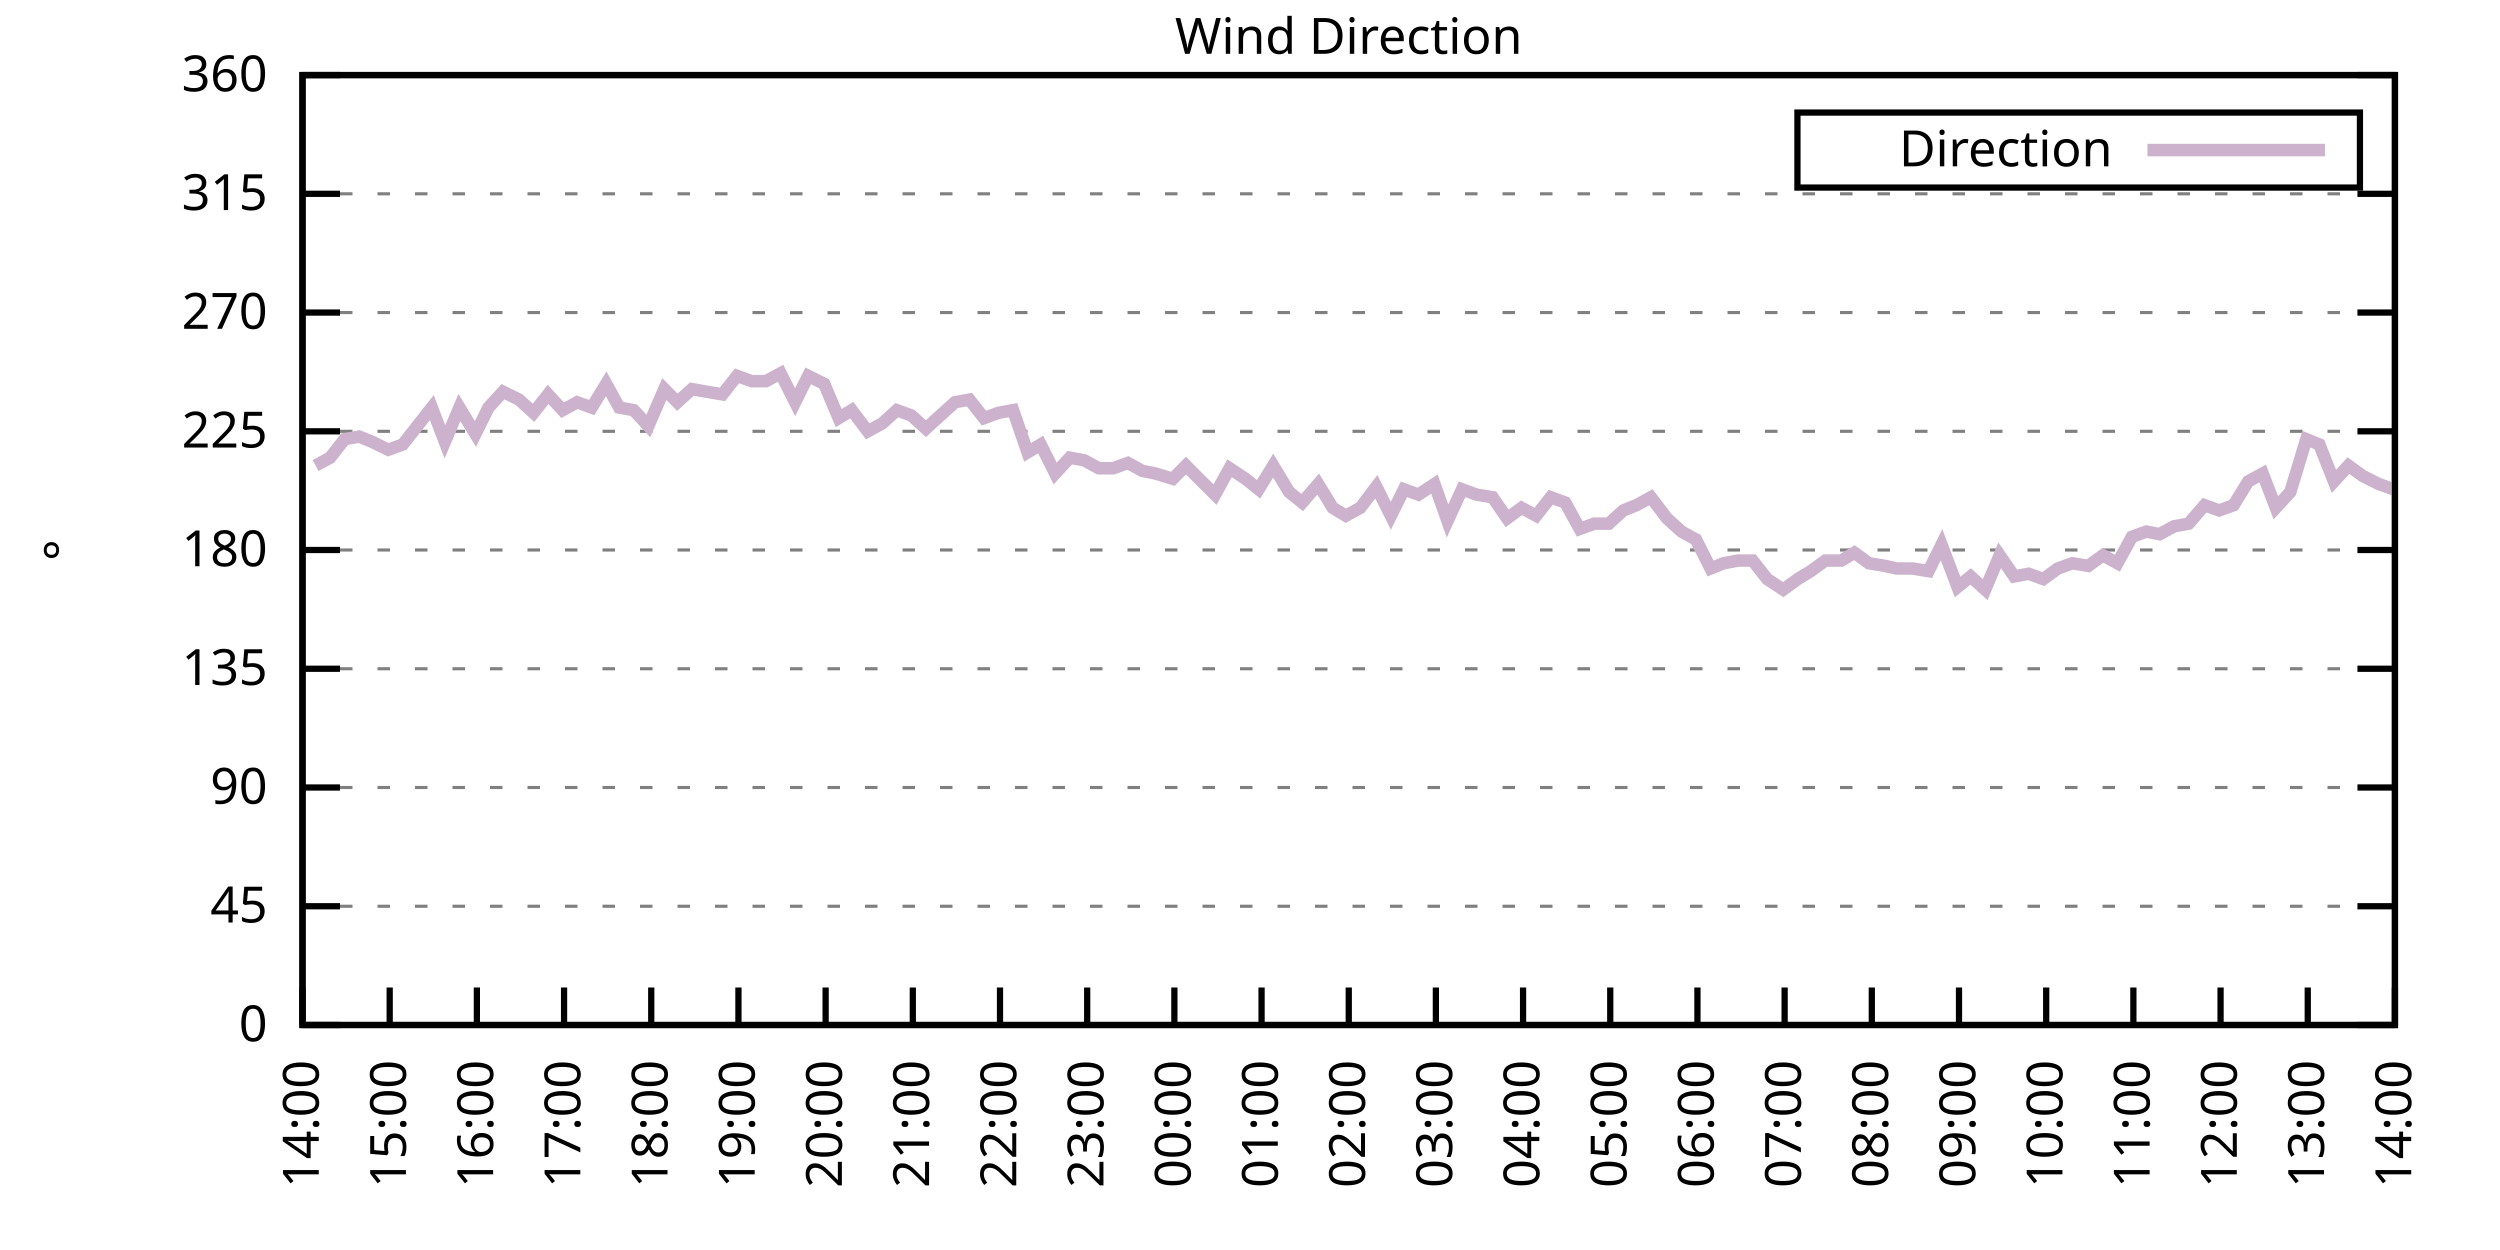
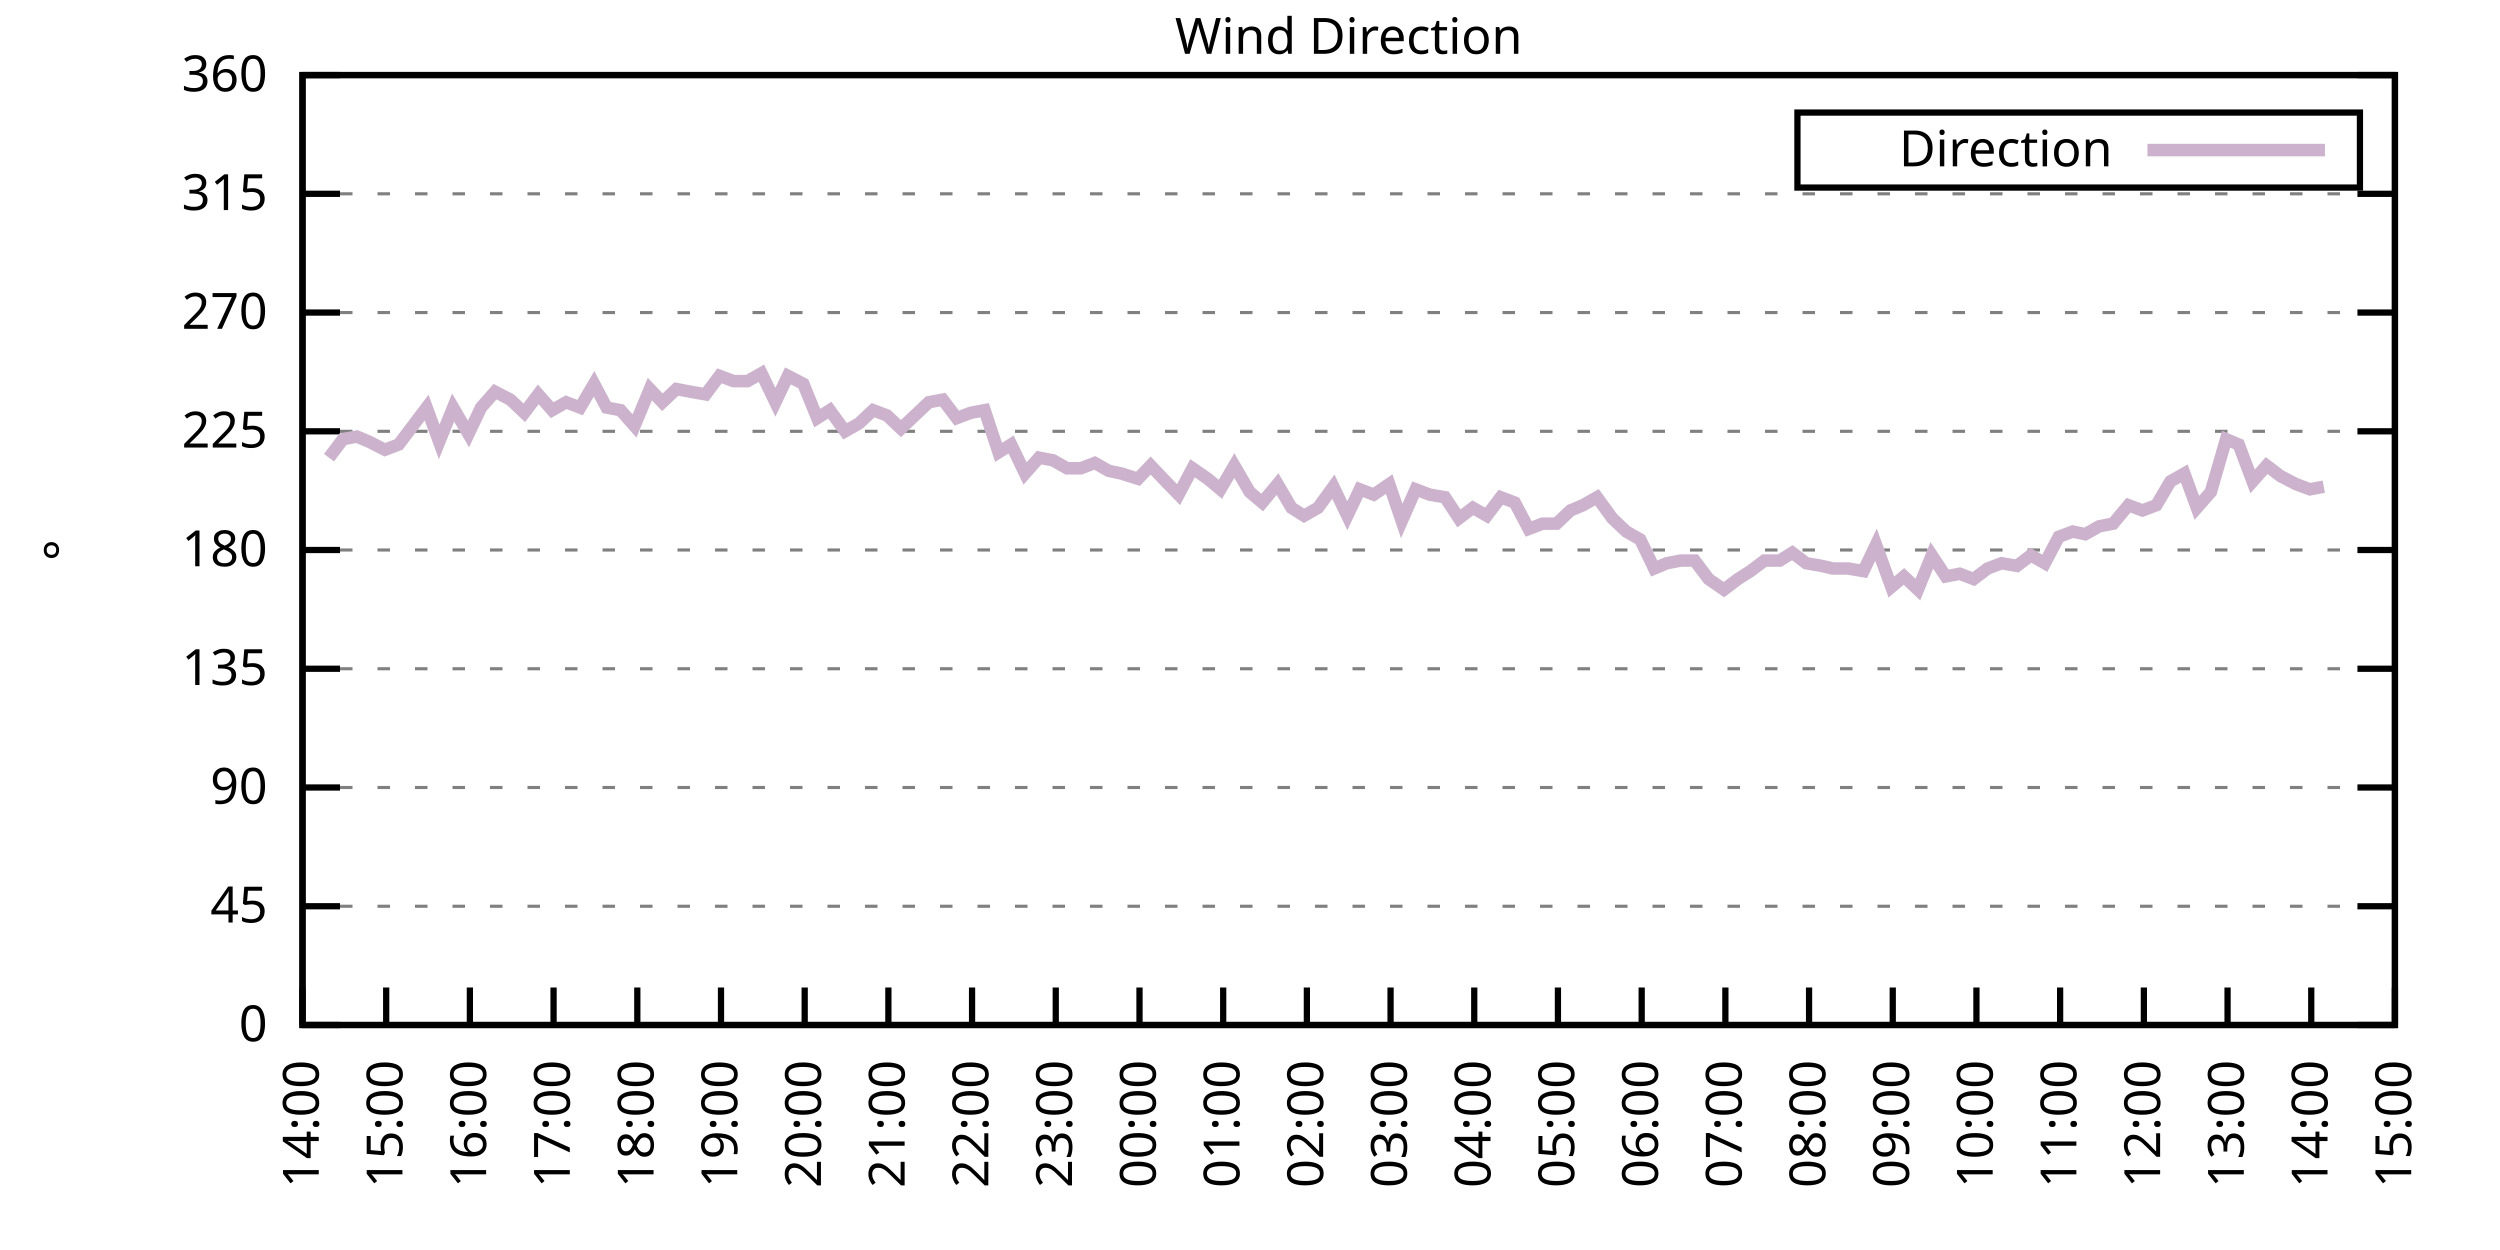
<svg xmlns="http://www.w3.org/2000/svg" xmlns:xlink="http://www.w3.org/1999/xlink" width="400" height="200" viewBox="0 0 400 200">
  <g id="gnuplot_canvas">
    <rect x="0" y="0" width="400" height="200" fill="none" />
    <defs>
      <circle id="gpDot" r="0.5" stroke-width="0.5" stroke="currentColor" />
      <path id="gpPt0" stroke-width="0.333" stroke="currentColor" d="M-1,0 h2 M0,-1 v2" />
      <path id="gpPt1" stroke-width="0.333" stroke="currentColor" d="M-1,-1 L1,1 M1,-1 L-1,1" />
      <path id="gpPt2" stroke-width="0.333" stroke="currentColor" d="M-1,0 L1,0 M0,-1 L0,1 M-1,-1 L1,1 M-1,1 L1,-1" />
      <rect id="gpPt3" stroke-width="0.333" stroke="currentColor" x="-1" y="-1" width="2" height="2" />
      <rect id="gpPt4" stroke-width="0.333" stroke="currentColor" fill="currentColor" x="-1" y="-1" width="2" height="2" />
      <circle id="gpPt5" stroke-width="0.333" stroke="currentColor" cx="0" cy="0" r="1" />
      <use xlink:href="#gpPt5" id="gpPt6" fill="currentColor" stroke="none" />
      <path id="gpPt7" stroke-width="0.333" stroke="currentColor" d="M0,-1.33 L-1.33,0.67 L1.33,0.67 z" />
      <use xlink:href="#gpPt7" id="gpPt8" fill="currentColor" stroke="none" />
      <use xlink:href="#gpPt7" id="gpPt9" stroke="currentColor" transform="rotate(180)" />
      <use xlink:href="#gpPt9" id="gpPt10" fill="currentColor" stroke="none" />
      <use xlink:href="#gpPt3" id="gpPt11" stroke="currentColor" transform="rotate(45)" />
      <use xlink:href="#gpPt11" id="gpPt12" fill="currentColor" stroke="none" />
      <path id="gpPt13" stroke-width="0.333" stroke="currentColor" d="M0,1.330 L1.265,0.411 L0.782,-1.067 L-0.782,-1.076 L-1.265,0.411 z" />
      <use xlink:href="#gpPt13" id="gpPt14" fill="currentColor" stroke="none" />
      <filter id="textbox" filterUnits="objectBoundingBox" x="0" y="0" height="1" width="1">
        <feFlood flood-color="white" flood-opacity="1" result="bgnd" />
        <feComposite in="SourceGraphic" in2="bgnd" operator="atop" />
      </filter>
      <filter id="greybox" filterUnits="objectBoundingBox" x="0" y="0" height="1" width="1">
        <feFlood flood-color="lightgrey" flood-opacity="1" result="grey" />
        <feComposite in="SourceGraphic" in2="grey" operator="atop" />
      </filter>
    </defs>
    <g fill="none" color="white" stroke="currentColor" stroke-width="1.00" stroke-linecap="butt" stroke-linejoin="miter">
</g>
    <g fill="none" color="black" stroke="currentColor" stroke-width="1.00" stroke-linecap="butt" stroke-linejoin="miter">
      <g stroke="none" shape-rendering="crispEdges">
        <polygon fill="rgb(255, 255, 255)" points="48.40,164.00 383.18,164.00 383.18,12.02 48.40,12.02 " />
      </g>
    </g>
    <g fill="none" color="black" stroke="currentColor" stroke-width="1.00" stroke-linecap="butt" stroke-linejoin="miter">
</g>
    <g fill="none" color="black" stroke="black" stroke-width="0.50" stroke-linecap="butt" stroke-linejoin="miter">
</g>
    <g fill="none" color="gray" stroke="currentColor" stroke-width="0.50" stroke-linecap="butt" stroke-linejoin="miter">
      <path stroke="gray" stroke-dasharray="2,4" class="gridline" d="M48.40,164.00 L383.19,164.00  " />
    </g>
    <g fill="none" color="gray" stroke="gray" stroke-width="1.00" stroke-linecap="butt" stroke-linejoin="miter">
</g>
    <g fill="none" color="black" stroke="currentColor" stroke-width="1.00" stroke-linecap="butt" stroke-linejoin="miter">
      <path stroke="black" d="M48.40,164.00 L54.40,164.00 M383.19,164.00 L377.19,164.00  " />
      <g transform="translate(42.80,166.60)" stroke="none" fill="black" font-family="Sans" font-size="8.00" text-anchor="end">
        <text>
          <tspan font-family="Sans"> 0</tspan>
        </text>
      </g>
    </g>
    <g fill="none" color="black" stroke="currentColor" stroke-width="1.00" stroke-linecap="butt" stroke-linejoin="miter">
</g>
    <g fill="none" color="black" stroke="black" stroke-width="0.50" stroke-linecap="butt" stroke-linejoin="miter">
</g>
    <g fill="none" color="gray" stroke="currentColor" stroke-width="0.50" stroke-linecap="butt" stroke-linejoin="miter">
      <path stroke="gray" stroke-dasharray="2,4" class="gridline" d="M48.40,145.00 L383.19,145.00  " />
    </g>
    <g fill="none" color="gray" stroke="gray" stroke-width="1.00" stroke-linecap="butt" stroke-linejoin="miter">
</g>
    <g fill="none" color="black" stroke="currentColor" stroke-width="1.00" stroke-linecap="butt" stroke-linejoin="miter">
      <path stroke="black" d="M48.40,145.00 L54.40,145.00 M383.19,145.00 L377.19,145.00  " />
      <g transform="translate(42.80,147.60)" stroke="none" fill="black" font-family="Sans" font-size="8.00" text-anchor="end">
        <text>
          <tspan font-family="Sans"> 45</tspan>
        </text>
      </g>
    </g>
    <g fill="none" color="black" stroke="currentColor" stroke-width="1.00" stroke-linecap="butt" stroke-linejoin="miter">
</g>
    <g fill="none" color="black" stroke="black" stroke-width="0.50" stroke-linecap="butt" stroke-linejoin="miter">
</g>
    <g fill="none" color="gray" stroke="currentColor" stroke-width="0.50" stroke-linecap="butt" stroke-linejoin="miter">
      <path stroke="gray" stroke-dasharray="2,4" class="gridline" d="M48.40,126.00 L383.19,126.00  " />
    </g>
    <g fill="none" color="gray" stroke="gray" stroke-width="1.00" stroke-linecap="butt" stroke-linejoin="miter">
</g>
    <g fill="none" color="black" stroke="currentColor" stroke-width="1.00" stroke-linecap="butt" stroke-linejoin="miter">
      <path stroke="black" d="M48.40,126.00 L54.40,126.00 M383.19,126.00 L377.19,126.00  " />
      <g transform="translate(42.80,128.60)" stroke="none" fill="black" font-family="Sans" font-size="8.00" text-anchor="end">
        <text>
          <tspan font-family="Sans"> 90</tspan>
        </text>
      </g>
    </g>
    <g fill="none" color="black" stroke="currentColor" stroke-width="1.00" stroke-linecap="butt" stroke-linejoin="miter">
</g>
    <g fill="none" color="black" stroke="black" stroke-width="0.50" stroke-linecap="butt" stroke-linejoin="miter">
</g>
    <g fill="none" color="gray" stroke="currentColor" stroke-width="0.50" stroke-linecap="butt" stroke-linejoin="miter">
      <path stroke="gray" stroke-dasharray="2,4" class="gridline" d="M48.40,107.00 L383.19,107.00  " />
    </g>
    <g fill="none" color="gray" stroke="gray" stroke-width="1.00" stroke-linecap="butt" stroke-linejoin="miter">
</g>
    <g fill="none" color="black" stroke="currentColor" stroke-width="1.00" stroke-linecap="butt" stroke-linejoin="miter">
      <path stroke="black" d="M48.40,107.00 L54.40,107.00 M383.19,107.00 L377.19,107.00  " />
      <g transform="translate(42.80,109.60)" stroke="none" fill="black" font-family="Sans" font-size="8.00" text-anchor="end">
        <text>
          <tspan font-family="Sans"> 135</tspan>
        </text>
      </g>
    </g>
    <g fill="none" color="black" stroke="currentColor" stroke-width="1.00" stroke-linecap="butt" stroke-linejoin="miter">
</g>
    <g fill="none" color="black" stroke="black" stroke-width="0.50" stroke-linecap="butt" stroke-linejoin="miter">
</g>
    <g fill="none" color="gray" stroke="currentColor" stroke-width="0.50" stroke-linecap="butt" stroke-linejoin="miter">
      <path stroke="gray" stroke-dasharray="2,4" class="gridline" d="M48.40,88.00 L383.19,88.00  " />
    </g>
    <g fill="none" color="gray" stroke="gray" stroke-width="1.00" stroke-linecap="butt" stroke-linejoin="miter">
</g>
    <g fill="none" color="black" stroke="currentColor" stroke-width="1.00" stroke-linecap="butt" stroke-linejoin="miter">
      <path stroke="black" d="M48.40,88.00 L54.40,88.00 M383.19,88.00 L377.19,88.00  " />
      <g transform="translate(42.80,90.60)" stroke="none" fill="black" font-family="Sans" font-size="8.00" text-anchor="end">
        <text>
          <tspan font-family="Sans"> 180</tspan>
        </text>
      </g>
    </g>
    <g fill="none" color="black" stroke="currentColor" stroke-width="1.00" stroke-linecap="butt" stroke-linejoin="miter">
</g>
    <g fill="none" color="black" stroke="black" stroke-width="0.50" stroke-linecap="butt" stroke-linejoin="miter">
</g>
    <g fill="none" color="gray" stroke="currentColor" stroke-width="0.50" stroke-linecap="butt" stroke-linejoin="miter">
      <path stroke="gray" stroke-dasharray="2,4" class="gridline" d="M48.40,69.01 L383.19,69.01  " />
    </g>
    <g fill="none" color="gray" stroke="gray" stroke-width="1.00" stroke-linecap="butt" stroke-linejoin="miter">
</g>
    <g fill="none" color="black" stroke="currentColor" stroke-width="1.00" stroke-linecap="butt" stroke-linejoin="miter">
      <path stroke="black" d="M48.40,69.01 L54.40,69.01 M383.19,69.01 L377.19,69.01  " />
      <g transform="translate(42.80,71.61)" stroke="none" fill="black" font-family="Sans" font-size="8.00" text-anchor="end">
        <text>
          <tspan font-family="Sans"> 225</tspan>
        </text>
      </g>
    </g>
    <g fill="none" color="black" stroke="currentColor" stroke-width="1.00" stroke-linecap="butt" stroke-linejoin="miter">
</g>
    <g fill="none" color="black" stroke="black" stroke-width="0.50" stroke-linecap="butt" stroke-linejoin="miter">
</g>
    <g fill="none" color="gray" stroke="currentColor" stroke-width="0.50" stroke-linecap="butt" stroke-linejoin="miter">
      <path stroke="gray" stroke-dasharray="2,4" class="gridline" d="M48.40,50.01 L383.19,50.01  " />
    </g>
    <g fill="none" color="gray" stroke="gray" stroke-width="1.00" stroke-linecap="butt" stroke-linejoin="miter">
</g>
    <g fill="none" color="black" stroke="currentColor" stroke-width="1.00" stroke-linecap="butt" stroke-linejoin="miter">
      <path stroke="black" d="M48.40,50.01 L54.40,50.01 M383.19,50.01 L377.19,50.01  " />
      <g transform="translate(42.80,52.61)" stroke="none" fill="black" font-family="Sans" font-size="8.00" text-anchor="end">
        <text>
          <tspan font-family="Sans"> 270</tspan>
        </text>
      </g>
    </g>
    <g fill="none" color="black" stroke="currentColor" stroke-width="1.00" stroke-linecap="butt" stroke-linejoin="miter">
</g>
    <g fill="none" color="black" stroke="black" stroke-width="0.50" stroke-linecap="butt" stroke-linejoin="miter">
</g>
    <g fill="none" color="gray" stroke="currentColor" stroke-width="0.50" stroke-linecap="butt" stroke-linejoin="miter">
      <path stroke="gray" stroke-dasharray="2,4" class="gridline" d="M48.40,31.01 L383.19,31.01  " />
    </g>
    <g fill="none" color="gray" stroke="gray" stroke-width="1.00" stroke-linecap="butt" stroke-linejoin="miter">
</g>
    <g fill="none" color="black" stroke="currentColor" stroke-width="1.00" stroke-linecap="butt" stroke-linejoin="miter">
      <path stroke="black" d="M48.40,31.01 L54.40,31.01 M383.19,31.01 L377.19,31.01  " />
      <g transform="translate(42.80,33.61)" stroke="none" fill="black" font-family="Sans" font-size="8.00" text-anchor="end">
        <text>
          <tspan font-family="Sans"> 315</tspan>
        </text>
      </g>
    </g>
    <g fill="none" color="black" stroke="currentColor" stroke-width="1.00" stroke-linecap="butt" stroke-linejoin="miter">
</g>
    <g fill="none" color="black" stroke="black" stroke-width="0.50" stroke-linecap="butt" stroke-linejoin="miter">
</g>
    <g fill="none" color="gray" stroke="currentColor" stroke-width="0.50" stroke-linecap="butt" stroke-linejoin="miter">
      <path stroke="gray" stroke-dasharray="2,4" class="gridline" d="M48.40,12.01 L383.19,12.01  " />
    </g>
    <g fill="none" color="gray" stroke="gray" stroke-width="1.00" stroke-linecap="butt" stroke-linejoin="miter">
</g>
    <g fill="none" color="black" stroke="currentColor" stroke-width="1.00" stroke-linecap="butt" stroke-linejoin="miter">
      <path stroke="black" d="M48.40,12.01 L54.40,12.01 M383.19,12.01 L377.19,12.01  " />
      <g transform="translate(42.80,14.61)" stroke="none" fill="black" font-family="Sans" font-size="8.00" text-anchor="end">
        <text>
          <tspan font-family="Sans"> 360</tspan>
        </text>
      </g>
    </g>
    <g fill="none" color="black" stroke="currentColor" stroke-width="1.00" stroke-linecap="butt" stroke-linejoin="miter">
      <path stroke="black" d="M48.40,164.00 L48.40,158.00  " />
      <g transform="translate(51.00,169.60) rotate(270.00)" stroke="none" fill="black" font-family="Sans" font-size="8.00" text-anchor="end">
        <text>
          <tspan font-family="Sans">14:00</tspan>
        </text>
      </g>
    </g>
    <g fill="none" color="black" stroke="currentColor" stroke-width="1.00" stroke-linecap="butt" stroke-linejoin="miter">
-       <path stroke="black" d="M62.35,164.00 L62.35,158.00  " />
-       <g transform="translate(64.95,169.60) rotate(270.00)" stroke="none" fill="black" font-family="Sans" font-size="8.00" text-anchor="end">
+       <path stroke="black" d="M61.79,164.00 L61.79,158.00  " />
+       <g transform="translate(64.39,169.60) rotate(270.00)" stroke="none" fill="black" font-family="Sans" font-size="8.00" text-anchor="end">
        <text>
          <tspan font-family="Sans">15:00</tspan>
        </text>
      </g>
    </g>
    <g fill="none" color="black" stroke="currentColor" stroke-width="1.00" stroke-linecap="butt" stroke-linejoin="miter">
-       <path stroke="black" d="M76.30,164.00 L76.30,158.00  " />
-       <g transform="translate(78.90,169.60) rotate(270.00)" stroke="none" fill="black" font-family="Sans" font-size="8.00" text-anchor="end">
+       <path stroke="black" d="M75.18,164.00 L75.18,158.00  " />
+       <g transform="translate(77.78,169.60) rotate(270.00)" stroke="none" fill="black" font-family="Sans" font-size="8.00" text-anchor="end">
        <text>
          <tspan font-family="Sans">16:00</tspan>
        </text>
      </g>
    </g>
    <g fill="none" color="black" stroke="currentColor" stroke-width="1.00" stroke-linecap="butt" stroke-linejoin="miter">
-       <path stroke="black" d="M90.25,164.00 L90.25,158.00  " />
-       <g transform="translate(92.85,169.60) rotate(270.00)" stroke="none" fill="black" font-family="Sans" font-size="8.00" text-anchor="end">
+       <path stroke="black" d="M88.57,164.00 L88.57,158.00  " />
+       <g transform="translate(91.17,169.60) rotate(270.00)" stroke="none" fill="black" font-family="Sans" font-size="8.00" text-anchor="end">
        <text>
          <tspan font-family="Sans">17:00</tspan>
        </text>
      </g>
    </g>
    <g fill="none" color="black" stroke="currentColor" stroke-width="1.00" stroke-linecap="butt" stroke-linejoin="miter">
-       <path stroke="black" d="M104.20,164.00 L104.20,158.00  " />
-       <g transform="translate(106.80,169.60) rotate(270.00)" stroke="none" fill="black" font-family="Sans" font-size="8.00" text-anchor="end">
+       <path stroke="black" d="M101.97,164.00 L101.97,158.00  " />
+       <g transform="translate(104.57,169.60) rotate(270.00)" stroke="none" fill="black" font-family="Sans" font-size="8.00" text-anchor="end">
        <text>
          <tspan font-family="Sans">18:00</tspan>
        </text>
      </g>
    </g>
    <g fill="none" color="black" stroke="currentColor" stroke-width="1.00" stroke-linecap="butt" stroke-linejoin="miter">
-       <path stroke="black" d="M118.15,164.00 L118.15,158.00  " />
-       <g transform="translate(120.75,169.60) rotate(270.00)" stroke="none" fill="black" font-family="Sans" font-size="8.00" text-anchor="end">
+       <path stroke="black" d="M115.36,164.00 L115.36,158.00  " />
+       <g transform="translate(117.96,169.60) rotate(270.00)" stroke="none" fill="black" font-family="Sans" font-size="8.00" text-anchor="end">
        <text>
          <tspan font-family="Sans">19:00</tspan>
        </text>
      </g>
    </g>
    <g fill="none" color="black" stroke="currentColor" stroke-width="1.00" stroke-linecap="butt" stroke-linejoin="miter">
-       <path stroke="black" d="M132.10,164.00 L132.10,158.00  " />
-       <g transform="translate(134.70,169.60) rotate(270.00)" stroke="none" fill="black" font-family="Sans" font-size="8.00" text-anchor="end">
+       <path stroke="black" d="M128.75,164.00 L128.75,158.00  " />
+       <g transform="translate(131.35,169.60) rotate(270.00)" stroke="none" fill="black" font-family="Sans" font-size="8.00" text-anchor="end">
        <text>
          <tspan font-family="Sans">20:00</tspan>
        </text>
      </g>
    </g>
    <g fill="none" color="black" stroke="currentColor" stroke-width="1.00" stroke-linecap="butt" stroke-linejoin="miter">
-       <path stroke="black" d="M146.05,164.00 L146.05,158.00  " />
-       <g transform="translate(148.65,169.60) rotate(270.00)" stroke="none" fill="black" font-family="Sans" font-size="8.00" text-anchor="end">
+       <path stroke="black" d="M142.14,164.00 L142.14,158.00  " />
+       <g transform="translate(144.74,169.60) rotate(270.00)" stroke="none" fill="black" font-family="Sans" font-size="8.00" text-anchor="end">
        <text>
          <tspan font-family="Sans">21:00</tspan>
        </text>
      </g>
    </g>
    <g fill="none" color="black" stroke="currentColor" stroke-width="1.00" stroke-linecap="butt" stroke-linejoin="miter">
-       <path stroke="black" d="M160.00,164.00 L160.00,158.00  " />
-       <g transform="translate(162.60,169.60) rotate(270.00)" stroke="none" fill="black" font-family="Sans" font-size="8.00" text-anchor="end">
+       <path stroke="black" d="M155.53,164.00 L155.53,158.00  " />
+       <g transform="translate(158.13,169.60) rotate(270.00)" stroke="none" fill="black" font-family="Sans" font-size="8.00" text-anchor="end">
        <text>
          <tspan font-family="Sans">22:00</tspan>
        </text>
      </g>
    </g>
    <g fill="none" color="black" stroke="currentColor" stroke-width="1.00" stroke-linecap="butt" stroke-linejoin="miter">
-       <path stroke="black" d="M173.95,164.00 L173.95,158.00  " />
-       <g transform="translate(176.55,169.60) rotate(270.00)" stroke="none" fill="black" font-family="Sans" font-size="8.00" text-anchor="end">
+       <path stroke="black" d="M168.92,164.00 L168.92,158.00  " />
+       <g transform="translate(171.52,169.60) rotate(270.00)" stroke="none" fill="black" font-family="Sans" font-size="8.00" text-anchor="end">
        <text>
          <tspan font-family="Sans">23:00</tspan>
        </text>
      </g>
    </g>
    <g fill="none" color="black" stroke="currentColor" stroke-width="1.00" stroke-linecap="butt" stroke-linejoin="miter">
-       <path stroke="black" d="M187.90,164.00 L187.90,158.00  " />
-       <g transform="translate(190.50,169.60) rotate(270.00)" stroke="none" fill="black" font-family="Sans" font-size="8.00" text-anchor="end">
+       <path stroke="black" d="M182.32,164.00 L182.32,158.00  " />
+       <g transform="translate(184.92,169.60) rotate(270.00)" stroke="none" fill="black" font-family="Sans" font-size="8.00" text-anchor="end">
        <text>
          <tspan font-family="Sans">00:00</tspan>
        </text>
      </g>
    </g>
    <g fill="none" color="black" stroke="currentColor" stroke-width="1.00" stroke-linecap="butt" stroke-linejoin="miter">
-       <path stroke="black" d="M201.85,164.00 L201.85,158.00  " />
-       <g transform="translate(204.45,169.60) rotate(270.00)" stroke="none" fill="black" font-family="Sans" font-size="8.00" text-anchor="end">
+       <path stroke="black" d="M195.71,164.00 L195.71,158.00  " />
+       <g transform="translate(198.31,169.60) rotate(270.00)" stroke="none" fill="black" font-family="Sans" font-size="8.00" text-anchor="end">
        <text>
          <tspan font-family="Sans">01:00</tspan>
        </text>
      </g>
    </g>
    <g fill="none" color="black" stroke="currentColor" stroke-width="1.00" stroke-linecap="butt" stroke-linejoin="miter">
-       <path stroke="black" d="M215.80,164.00 L215.80,158.00  " />
-       <g transform="translate(218.40,169.60) rotate(270.00)" stroke="none" fill="black" font-family="Sans" font-size="8.00" text-anchor="end">
+       <path stroke="black" d="M209.10,164.00 L209.10,158.00  " />
+       <g transform="translate(211.70,169.60) rotate(270.00)" stroke="none" fill="black" font-family="Sans" font-size="8.00" text-anchor="end">
        <text>
          <tspan font-family="Sans">02:00</tspan>
        </text>
      </g>
    </g>
    <g fill="none" color="black" stroke="currentColor" stroke-width="1.00" stroke-linecap="butt" stroke-linejoin="miter">
-       <path stroke="black" d="M229.74,164.00 L229.74,158.00  " />
-       <g transform="translate(232.34,169.60) rotate(270.00)" stroke="none" fill="black" font-family="Sans" font-size="8.00" text-anchor="end">
+       <path stroke="black" d="M222.49,164.00 L222.49,158.00  " />
+       <g transform="translate(225.09,169.60) rotate(270.00)" stroke="none" fill="black" font-family="Sans" font-size="8.00" text-anchor="end">
        <text>
          <tspan font-family="Sans">03:00</tspan>
        </text>
      </g>
    </g>
    <g fill="none" color="black" stroke="currentColor" stroke-width="1.00" stroke-linecap="butt" stroke-linejoin="miter">
-       <path stroke="black" d="M243.69,164.00 L243.69,158.00  " />
-       <g transform="translate(246.29,169.60) rotate(270.00)" stroke="none" fill="black" font-family="Sans" font-size="8.00" text-anchor="end">
+       <path stroke="black" d="M235.88,164.00 L235.88,158.00  " />
+       <g transform="translate(238.48,169.60) rotate(270.00)" stroke="none" fill="black" font-family="Sans" font-size="8.00" text-anchor="end">
        <text>
          <tspan font-family="Sans">04:00</tspan>
        </text>
      </g>
    </g>
    <g fill="none" color="black" stroke="currentColor" stroke-width="1.00" stroke-linecap="butt" stroke-linejoin="miter">
-       <path stroke="black" d="M257.64,164.00 L257.64,158.00  " />
-       <g transform="translate(260.24,169.60) rotate(270.00)" stroke="none" fill="black" font-family="Sans" font-size="8.00" text-anchor="end">
+       <path stroke="black" d="M249.27,164.00 L249.27,158.00  " />
+       <g transform="translate(251.87,169.60) rotate(270.00)" stroke="none" fill="black" font-family="Sans" font-size="8.00" text-anchor="end">
        <text>
          <tspan font-family="Sans">05:00</tspan>
        </text>
      </g>
    </g>
    <g fill="none" color="black" stroke="currentColor" stroke-width="1.00" stroke-linecap="butt" stroke-linejoin="miter">
-       <path stroke="black" d="M271.59,164.00 L271.59,158.00  " />
-       <g transform="translate(274.19,169.60) rotate(270.00)" stroke="none" fill="black" font-family="Sans" font-size="8.00" text-anchor="end">
+       <path stroke="black" d="M262.67,164.00 L262.67,158.00  " />
+       <g transform="translate(265.27,169.60) rotate(270.00)" stroke="none" fill="black" font-family="Sans" font-size="8.00" text-anchor="end">
        <text>
          <tspan font-family="Sans">06:00</tspan>
        </text>
      </g>
    </g>
    <g fill="none" color="black" stroke="currentColor" stroke-width="1.00" stroke-linecap="butt" stroke-linejoin="miter">
-       <path stroke="black" d="M285.54,164.00 L285.54,158.00  " />
-       <g transform="translate(288.14,169.60) rotate(270.00)" stroke="none" fill="black" font-family="Sans" font-size="8.00" text-anchor="end">
+       <path stroke="black" d="M276.06,164.00 L276.06,158.00  " />
+       <g transform="translate(278.66,169.60) rotate(270.00)" stroke="none" fill="black" font-family="Sans" font-size="8.00" text-anchor="end">
        <text>
          <tspan font-family="Sans">07:00</tspan>
        </text>
      </g>
    </g>
    <g fill="none" color="black" stroke="currentColor" stroke-width="1.00" stroke-linecap="butt" stroke-linejoin="miter">
-       <path stroke="black" d="M299.49,164.00 L299.49,158.00  " />
-       <g transform="translate(302.09,169.60) rotate(270.00)" stroke="none" fill="black" font-family="Sans" font-size="8.00" text-anchor="end">
+       <path stroke="black" d="M289.45,164.00 L289.45,158.00  " />
+       <g transform="translate(292.05,169.60) rotate(270.00)" stroke="none" fill="black" font-family="Sans" font-size="8.00" text-anchor="end">
        <text>
          <tspan font-family="Sans">08:00</tspan>
        </text>
      </g>
    </g>
    <g fill="none" color="black" stroke="currentColor" stroke-width="1.00" stroke-linecap="butt" stroke-linejoin="miter">
-       <path stroke="black" d="M313.44,164.00 L313.44,158.00  " />
-       <g transform="translate(316.04,169.60) rotate(270.00)" stroke="none" fill="black" font-family="Sans" font-size="8.00" text-anchor="end">
+       <path stroke="black" d="M302.84,164.00 L302.84,158.00  " />
+       <g transform="translate(305.44,169.60) rotate(270.00)" stroke="none" fill="black" font-family="Sans" font-size="8.00" text-anchor="end">
        <text>
          <tspan font-family="Sans">09:00</tspan>
        </text>
      </g>
    </g>
    <g fill="none" color="black" stroke="currentColor" stroke-width="1.00" stroke-linecap="butt" stroke-linejoin="miter">
-       <path stroke="black" d="M327.39,164.00 L327.39,158.00  " />
-       <g transform="translate(329.99,169.60) rotate(270.00)" stroke="none" fill="black" font-family="Sans" font-size="8.00" text-anchor="end">
+       <path stroke="black" d="M316.23,164.00 L316.23,158.00  " />
+       <g transform="translate(318.83,169.60) rotate(270.00)" stroke="none" fill="black" font-family="Sans" font-size="8.00" text-anchor="end">
        <text>
          <tspan font-family="Sans">10:00</tspan>
        </text>
      </g>
    </g>
    <g fill="none" color="black" stroke="currentColor" stroke-width="1.00" stroke-linecap="butt" stroke-linejoin="miter">
-       <path stroke="black" d="M341.34,164.00 L341.34,158.00  " />
-       <g transform="translate(343.94,169.60) rotate(270.00)" stroke="none" fill="black" font-family="Sans" font-size="8.00" text-anchor="end">
+       <path stroke="black" d="M329.62,164.00 L329.62,158.00  " />
+       <g transform="translate(332.22,169.60) rotate(270.00)" stroke="none" fill="black" font-family="Sans" font-size="8.00" text-anchor="end">
        <text>
          <tspan font-family="Sans">11:00</tspan>
        </text>
      </g>
    </g>
    <g fill="none" color="black" stroke="currentColor" stroke-width="1.00" stroke-linecap="butt" stroke-linejoin="miter">
-       <path stroke="black" d="M355.29,164.00 L355.29,158.00  " />
-       <g transform="translate(357.89,169.60) rotate(270.00)" stroke="none" fill="black" font-family="Sans" font-size="8.00" text-anchor="end">
+       <path stroke="black" d="M343.02,164.00 L343.02,158.00  " />
+       <g transform="translate(345.62,169.60) rotate(270.00)" stroke="none" fill="black" font-family="Sans" font-size="8.00" text-anchor="end">
        <text>
          <tspan font-family="Sans">12:00</tspan>
        </text>
      </g>
    </g>
    <g fill="none" color="black" stroke="currentColor" stroke-width="1.00" stroke-linecap="butt" stroke-linejoin="miter">
-       <path stroke="black" d="M369.24,164.00 L369.24,158.00  " />
-       <g transform="translate(371.84,169.60) rotate(270.00)" stroke="none" fill="black" font-family="Sans" font-size="8.00" text-anchor="end">
+       <path stroke="black" d="M356.41,164.00 L356.41,158.00  " />
+       <g transform="translate(359.01,169.60) rotate(270.00)" stroke="none" fill="black" font-family="Sans" font-size="8.00" text-anchor="end">
        <text>
          <tspan font-family="Sans">13:00</tspan>
+         </text>
+       </g>
+     </g>
+     <g fill="none" color="black" stroke="currentColor" stroke-width="1.00" stroke-linecap="butt" stroke-linejoin="miter">
+       <path stroke="black" d="M369.80,164.00 L369.80,158.00  " />
+       <g transform="translate(372.40,169.60) rotate(270.00)" stroke="none" fill="black" font-family="Sans" font-size="8.00" text-anchor="end">
+         <text>
+           <tspan font-family="Sans">14:00</tspan>
        </text>
      </g>
    </g>
    <g fill="none" color="black" stroke="currentColor" stroke-width="1.00" stroke-linecap="butt" stroke-linejoin="miter">
      <path stroke="black" d="M383.19,164.00 L383.19,158.00  " />
      <g transform="translate(385.79,169.60) rotate(270.00)" stroke="none" fill="black" font-family="Sans" font-size="8.00" text-anchor="end">
        <text>
-           <tspan font-family="Sans">14:00</tspan>
+           <tspan font-family="Sans">15:00</tspan>
        </text>
      </g>
    </g>
    <g fill="none" color="black" stroke="currentColor" stroke-width="1.00" stroke-linecap="butt" stroke-linejoin="miter">
</g>
    <g fill="none" color="black" stroke="currentColor" stroke-width="1.00" stroke-linecap="butt" stroke-linejoin="miter">
      <path stroke="black" d="M48.40,12.01 L48.40,164.00 L383.19,164.00 L383.19,12.01 L48.40,12.01 Z  " />
    </g>
    <g fill="none" color="black" stroke="currentColor" stroke-width="1.00" stroke-linecap="butt" stroke-linejoin="miter">
</g>
    <g fill="none" color="black" stroke="currentColor" stroke-width="1.00" stroke-linecap="butt" stroke-linejoin="miter">
      <path stroke="black" d="M287.59,30.01 L287.59,18.01 L377.59,18.01 L377.59,30.01 L287.59,30.01 Z  " />
    </g>
    <g id="Wind_direction_plot_1">
      <g fill="none" color="white" stroke="black" stroke-width="2.00" stroke-linecap="butt" stroke-linejoin="miter">
</g>
      <g fill="none" color="black" stroke="currentColor" stroke-width="2.00" stroke-linecap="butt" stroke-linejoin="miter">
        <g transform="translate(337.99,26.61)" stroke="none" fill="black" font-family="Sans" font-size="8.00" text-anchor="end">
          <text>
            <tspan font-family="Sans">Direction</tspan>
          </text>
        </g>
      </g>
      <g fill="none" color="black" stroke="currentColor" stroke-width="2.00" stroke-linecap="butt" stroke-linejoin="miter">
-         <path stroke="rgb(204, 178, 204)" d="M343.59,24.01 L371.99,24.01 M50.49,74.49 L52.82,73.23 L55.14,70.27 L57.47,69.85 L59.56,70.70 L62.12,71.96   L64.44,71.12 L66.77,68.16 L69.09,65.21 L71.18,70.70 L73.51,65.21 L76.07,69.43 L78.16,65.21 L80.48,62.67   L83.04,63.94 L85.37,66.05 L87.69,63.10 L90.02,65.63 L92.34,64.36 L94.67,65.21 L96.99,61.41 L99.08,65.21   L101.41,65.63 L103.73,68.16 L106.29,62.25 L108.38,64.36 L110.71,62.25 L113.03,62.67 L115.59,63.10 L117.92,60.14   L120.24,60.98 L122.57,60.98 L124.89,59.72 L127.22,64.36 L129.31,60.14 L131.87,61.41 L134.19,66.90 L136.28,65.63   L138.84,69.01 L141.16,67.74 L143.49,65.63 L145.81,66.47 L148.14,68.58 L150.46,66.47 L152.79,64.36 L155.11,63.94   L157.44,66.90 L159.76,66.05 L162.09,65.63 L164.41,72.38 L166.51,71.12 L168.83,75.76 L171.16,73.23 L173.48,73.65   L175.81,74.92 L178.13,74.92 L180.46,74.07 L182.78,75.34 L184.87,75.76 L187.66,76.61 L189.76,74.49 L191.85,76.61   L194.41,79.14 L196.73,74.92 L199.29,76.61 L201.38,78.29 L203.71,74.49 L206.26,78.72 L208.36,80.41 L210.91,77.45   L213.24,81.25 L215.33,82.52 L217.65,81.25 L220.21,77.87 L222.54,82.52 L224.63,78.29 L226.95,79.14 L229.51,77.45   L231.60,83.36 L233.93,78.29 L236.25,79.14 L238.81,79.56 L241.14,82.94 L243.46,81.25 L245.79,82.52 L248.11,79.56   L250.44,80.41 L252.76,84.63 L255.09,83.78 L257.41,83.78 L259.74,81.67 L261.83,80.83 L264.15,79.56 L266.71,82.94   L269.04,85.05 L271.36,86.32 L273.69,90.96 L275.78,90.12 L278.10,89.69 L280.43,89.69 L282.75,92.65 L285.31,94.34   L287.64,92.65 L289.73,91.38 L292.05,89.69 L294.61,89.69 L296.70,88.43 L299.03,90.12 L301.58,90.54 L303.44,90.96   L306.00,90.96 L308.56,91.38 L310.65,87.16 L313.21,93.92 L315.30,92.23 L317.63,94.34 L319.95,88.85 L322.28,92.23   L324.60,91.80 L326.93,92.65 L329.25,90.96 L331.58,90.12 L334.13,90.54 L336.46,88.85 L338.78,90.12 L341.11,85.89   L343.43,85.05 L345.53,85.47 L347.85,84.21 L350.18,83.78 L352.73,80.83 L355.06,81.67 L357.38,80.83 L359.71,77.03   L362.03,75.76 L364.13,81.25 L366.45,78.72 L369.01,70.27 L371.10,71.12 L373.43,77.03 L375.75,74.49 L378.08,76.18   L380.63,77.45 L382.96,78.29  " />
+         <path stroke="rgb(204, 178, 204)" d="M343.59,24.01 L371.99,24.01 M52.64,73.23 L54.87,70.27 L57.10,69.85 L59.11,70.70 L61.57,71.96 L63.80,71.12   L66.03,68.16 L68.26,65.21 L70.27,70.70 L72.50,65.21 L74.96,69.43 L76.97,65.21 L79.20,62.67 L81.66,63.94   L83.89,66.05 L86.12,63.10 L88.35,65.63 L90.58,64.36 L92.82,65.21 L95.05,61.41 L97.06,65.21 L99.29,65.63   L101.52,68.16 L103.98,62.25 L105.98,64.36 L108.22,62.25 L110.45,62.67 L112.90,63.10 L115.13,60.14 L117.37,60.98   L119.60,60.98 L121.83,59.72 L124.06,64.36 L126.07,60.14 L128.53,61.41 L130.76,66.90 L132.77,65.63 L135.22,69.01   L137.45,67.74 L139.69,65.63 L141.92,66.47 L144.15,68.58 L146.38,66.47 L148.61,64.36 L150.85,63.94 L153.08,66.90   L155.31,66.05 L157.54,65.63 L159.77,72.38 L161.78,71.12 L164.01,75.76 L166.25,73.23 L168.48,73.65 L170.71,74.92   L172.94,74.92 L175.17,74.07 L177.41,75.34 L179.41,75.76 L182.09,76.61 L184.10,74.49 L186.11,76.61 L188.57,79.14   L190.80,74.92 L193.25,76.61 L195.26,78.29 L197.49,74.49 L199.95,78.72 L201.96,80.41 L204.41,77.45 L206.64,81.25   L208.65,82.52 L210.88,81.25 L213.34,77.87 L215.57,82.52 L217.58,78.29 L219.81,79.14 L222.27,77.45 L224.28,83.36   L226.51,78.29 L228.74,79.14 L231.20,79.56 L233.43,82.94 L235.66,81.25 L237.89,82.52 L240.12,79.56 L242.36,80.41   L244.59,84.63 L246.82,83.78 L249.05,83.78 L251.28,81.67 L253.29,80.83 L255.52,79.56 L257.98,82.94 L260.21,85.05   L262.44,86.32 L264.67,90.96 L266.68,90.12 L268.92,89.69 L271.15,89.69 L273.38,92.65 L275.83,94.34 L278.07,92.65   L280.07,91.38 L282.31,89.69 L284.76,89.69 L286.77,88.43 L289.00,90.12 L291.46,90.54 L293.24,90.96 L295.70,90.96   L298.15,91.38 L300.16,87.16 L302.62,93.92 L304.63,92.23 L306.86,94.34 L309.09,88.85 L311.32,92.23 L313.55,91.80   L315.79,92.65 L318.02,90.96 L320.25,90.12 L322.70,90.54 L324.94,88.85 L327.17,90.12 L329.40,85.89 L331.63,85.05   L333.64,85.47 L335.87,84.21 L338.10,83.78 L340.56,80.83 L342.79,81.67 L345.02,80.83 L347.26,77.03 L349.49,75.76   L351.50,81.25 L353.73,78.72 L356.18,70.27 L358.19,71.12 L360.42,77.03 L362.66,74.49 L364.89,76.18 L367.34,77.45   L369.58,78.29 L371.81,77.87  " />
      </g>
    </g>
    <g fill="none" color="black" stroke="currentColor" stroke-width="2.00" stroke-linecap="butt" stroke-linejoin="miter">
</g>
    <g fill="none" color="black" stroke="black" stroke-width="1.00" stroke-linecap="butt" stroke-linejoin="miter">
</g>
    <g fill="none" color="black" stroke="currentColor" stroke-width="1.00" stroke-linecap="butt" stroke-linejoin="miter">
      <path stroke="black" d="M48.40,12.01 L48.40,164.00 L383.19,164.00 L383.19,12.01 L48.40,12.01 Z  " />
      <g transform="translate(12.80,88.01) rotate(270.00)" stroke="none" fill="black" font-family="Sans" font-size="8.00" text-anchor="middle">
        <text>
          <tspan font-family="Sans">°</tspan>
        </text>
      </g>
    </g>
    <g fill="none" color="black" stroke="currentColor" stroke-width="1.00" stroke-linecap="butt" stroke-linejoin="miter">
</g>
    <g fill="none" color="black" stroke="currentColor" stroke-width="1.00" stroke-linecap="butt" stroke-linejoin="miter">
      <g transform="translate(215.79,8.61)" stroke="none" fill="black" font-family="Sans" font-size="8.00" text-anchor="middle">
        <text>
          <tspan font-family="Sans">Wind Direction</tspan>
        </text>
      </g>
    </g>
    <g fill="none" color="black" stroke="currentColor" stroke-width="1.00" stroke-linecap="butt" stroke-linejoin="miter">
</g>
  </g>
</svg>
